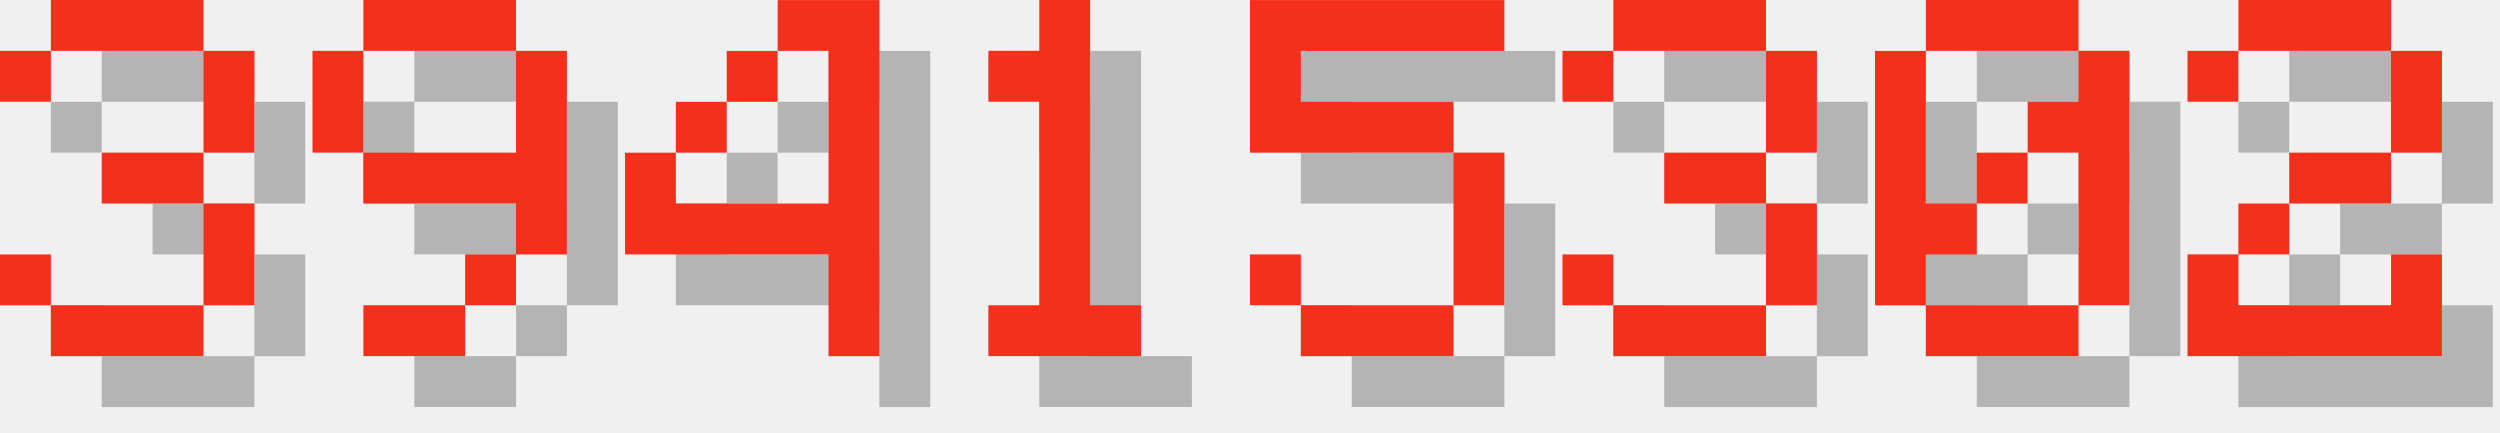
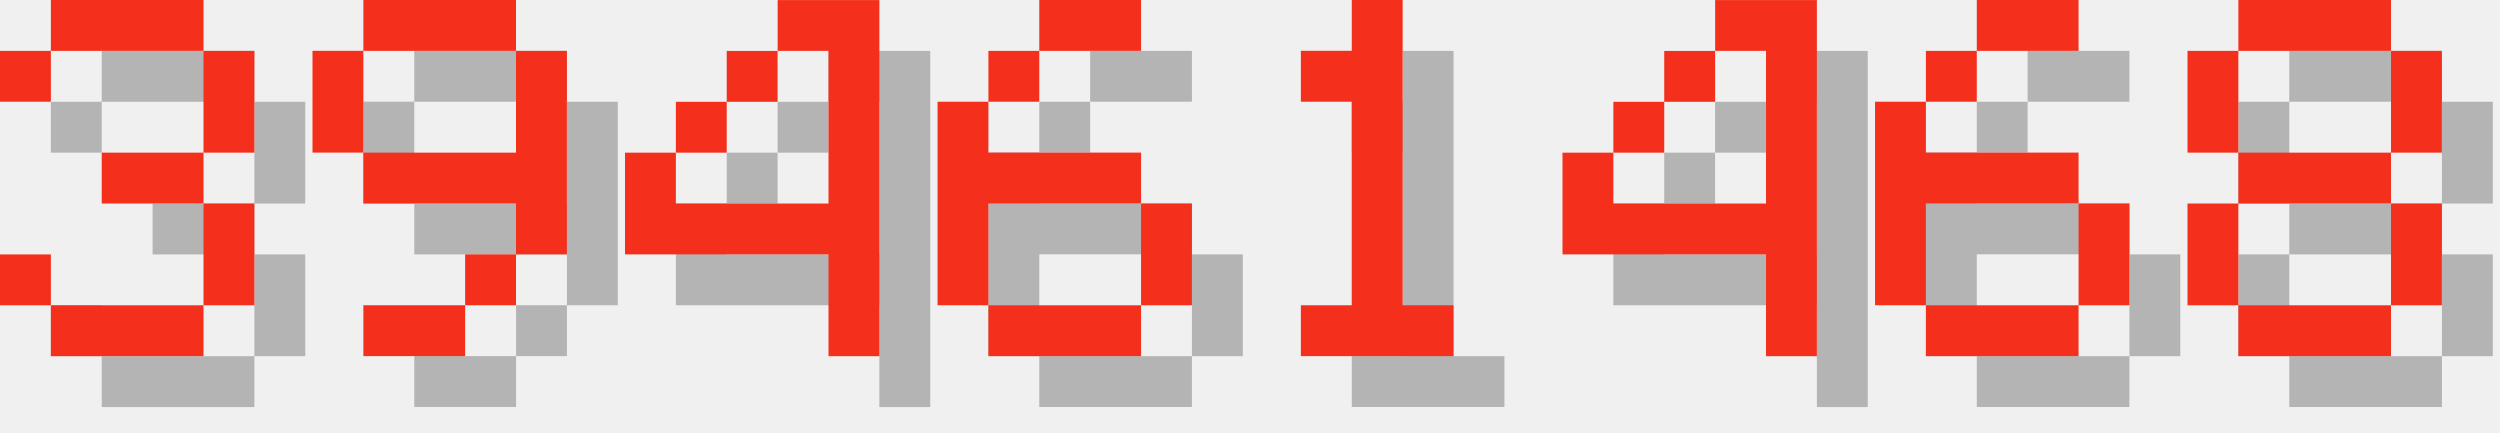
<svg xmlns="http://www.w3.org/2000/svg" version="1.1" width="208.0" height="36">
  <style>
        .text-foreground {
            fill: #F4301C;
        }
        .text-shadow {
            fill: #000000;
            fill-opacity: 0.25;
        }
    </style>
  <g class="digit" id="digit_3" transform="translate(0.0, 0), scale(4)">
    <path id="digit_3_shadow" class="text-shadow" d="m1.058 2.117v1.058h1.058v-1.058h3.175v2.117h-2.117v1.058h2.117v2.117h-3.175v-1.058h-1.058v1.058h1.058v1.058h3.175v-1.058h1.058v-2.117h-1.058v-1.058h1.058v-2.117h-1.058v-1.058h-3.175v1.058h-1.058z" fill-opacity=".5" style="paint-order:stroke fill markers" />
    <path id="digit_3_fg" class="text-foreground" d="m0 1.058v1.058h1.058v-1.058h3.175v2.117h-2.117v1.058h2.117v2.117h-3.175v-1.058h-1.058v1.058h1.058v1.058h3.175v-1.058h1.058v-2.117h-1.058v-1.058h1.058v-2.117h-1.058v-1.058h-3.175v1.058h-1.058z" fill="#fff" style="paint-order:stroke fill markers" />
  </g>
  <g class="digit" id="digit_9" transform="translate(26.0, 0), scale(4)">
    <path id="digit_9_shadow" class="text-shadow" d="m2.117 1.058v1.058h3.175v-1.058h-3.175zm3.175 1.058v2.117h-3.175v1.058h3.175v1.058h1.058v-4.233h-1.058zm0 4.233h-1.058v1.058h1.058v-1.058zm-1.058 1.058h-2.117v1.058h2.117v-1.058zm-2.117-3.175v-2.117h-1.058v2.117h1.058z" fill-opacity=".5" style="paint-order:stroke fill markers" />
    <path id="digit_9_fg" class="text-foreground" d="m1.058 0v1.058h3.175v-1.058h-3.175zm3.175 1.058v2.117h-3.175v1.058h3.175v1.058h1.058v-4.233h-1.058zm0 4.233h-1.058v1.058h1.058v-1.058zm-1.058 1.058h-2.117v1.058h2.117v-1.058zm-2.117-3.175v-2.117h-1.058v2.117h1.058z" fill="#fff" style="paint-order:stroke fill markers" />
  </g>
  <g class="digit" id="digit_4" transform="translate(52.0, 0), scale(4)">
    <path id="digit_4_shadow" class="text-shadow" d="m4.233 1.058v1.058h1.058v3.175h-3.175v-1.058h-1.058v2.117h4.233v2.117h1.058v-7.408h-2.117zm-2.117 3.175h1.058v-1.058h-1.058v1.058zm1.058-1.058h1.058v-1.058h-1.058v1.058z" fill-opacity=".5" style="paint-order:stroke fill markers" />
    <path id="digit_4_fg" class="text-foreground" d="m3.175 0v1.058h1.058v3.175h-3.175v-1.058h-1.058v2.117h4.233v2.117h1.058v-7.408h-2.117zm-2.117 3.175h1.058v-1.058h-1.058v1.058zm1.058-1.058h1.058v-1.058h-1.058v1.058z" fill="#fff" style="paint-order:stroke fill markers" />
  </g>
-   <g class="digit" id="digit_1" transform="translate(78.0, 0), scale(4)">
+   <g class="digit" id="digit_6" transform="translate(78.0, 0), scale(4)">
+     <path id="digit_6_shadow" class="text-shadow" d="m3.175 1.058v1.058h2.117v-1.058h-2.117zm0 1.058h-1.058v1.058h1.058v-1.058zm-1.058 1.058h-1.058v4.233h1.058v-2.117h3.175v-1.058h-3.175v-1.058zm3.175 2.117v2.117h1.058v-2.117h-1.058zm0 2.117h-3.175v1.058h3.175v-1.058z" fill-opacity=".5" style="paint-order:stroke fill markers" />
+     <path id="digit_6_fg" class="text-foreground" d="m2.117 0v1.058h2.117v-1.058h-2.117zm0 1.058h-1.058v1.058h1.058v-1.058zm-1.058 1.058h-1.058v4.233h1.058v-2.117h3.175v-1.058h-3.175v-1.058zm3.175 2.117v2.117h1.058v-2.117h-1.058zm0 2.117h-3.175v1.058h3.175v-1.058z" fill="#fff" style="paint-order:stroke fill markers" />
+   </g>
+   <g class="digit" id="digit_1" transform="translate(104.0, 0), scale(4)">
    <path id="digit_1_shadow" class="text-shadow" d="m2.117 2.117v1.058h1.058v4.233h-1.058v1.058h3.175v-1.058h-1.058v-6.35h-1.058v1.058h-1.058z" fill-opacity=".5" style="paint-order:stroke fill markers" />
    <path id="digit_1_fg" class="text-foreground" d="m1.058 1.058v1.058h1.058v4.233h-1.058v1.058h3.175v-1.058h-1.058v-6.35h-1.058v1.058h-1.058z" fill="#fff" style="paint-order:stroke fill markers" />
  </g>
-   <g class="digit" id="digit_5" transform="translate(104.0, 0), scale(4)">
-     <path id="digit_5_shadow" class="text-shadow" d="m1.058 1.058v3.175h4.233v3.175h-3.175v-1.058h-1.058v1.058h1.058v1.058h3.175v-1.058h1.058v-3.175h-1.058v-1.058h-3.175v-1.058h4.233v-1.058h-5.292z" fill-opacity=".5" style="paint-order:stroke fill markers" />
-     <path id="digit_5_fg" class="text-foreground" d="m0 0v3.175h4.233v3.175h-3.175v-1.058h-1.058v1.058h1.058v1.058h3.175v-1.058h1.058v-3.175h-1.058v-1.058h-3.175v-1.058h4.233v-1.058h-5.292z" fill="#fff" style="paint-order:stroke fill markers" />
+   <g class="digit" id="digit_4" transform="translate(130.0, 0), scale(4)">
+     <path id="digit_4_shadow" class="text-shadow" d="m4.233 1.058v1.058h1.058v3.175h-3.175v-1.058h-1.058v2.117h4.233v2.117h1.058v-7.408h-2.117zm-2.117 3.175h1.058v-1.058h-1.058v1.058zm1.058-1.058h1.058v-1.058h-1.058v1.058z" fill-opacity=".5" style="paint-order:stroke fill markers" />
+     <path id="digit_4_fg" class="text-foreground" d="m3.175 0v1.058h1.058v3.175h-3.175v-1.058h-1.058v2.117h4.233v2.117h1.058v-7.408h-2.117zm-2.117 3.175h1.058v-1.058h-1.058v1.058zm1.058-1.058h1.058v-1.058h-1.058v1.058z" fill="#fff" style="paint-order:stroke fill markers" />
  </g>
-   <g class="digit" id="digit_3" transform="translate(130.0, 0), scale(4)">
-     <path id="digit_3_shadow" class="text-shadow" d="m1.058 2.117v1.058h1.058v-1.058h3.175v2.117h-2.117v1.058h2.117v2.117h-3.175v-1.058h-1.058v1.058h1.058v1.058h3.175v-1.058h1.058v-2.117h-1.058v-1.058h1.058v-2.117h-1.058v-1.058h-3.175v1.058h-1.058z" fill-opacity=".5" style="paint-order:stroke fill markers" />
-     <path id="digit_3_fg" class="text-foreground" d="m0 1.058v1.058h1.058v-1.058h3.175v2.117h-2.117v1.058h2.117v2.117h-3.175v-1.058h-1.058v1.058h1.058v1.058h3.175v-1.058h1.058v-2.117h-1.058v-1.058h1.058v-2.117h-1.058v-1.058h-3.175v1.058h-1.058z" fill="#fff" style="paint-order:stroke fill markers" />
+   <g class="digit" id="digit_6" transform="translate(156.0, 0), scale(4)">
+     <path id="digit_6_shadow" class="text-shadow" d="m3.175 1.058v1.058h2.117v-1.058h-2.117zm0 1.058h-1.058v1.058h1.058v-1.058zm-1.058 1.058h-1.058v4.233h1.058v-2.117h3.175v-1.058h-3.175v-1.058zm3.175 2.117v2.117h1.058v-2.117h-1.058zm0 2.117h-3.175v1.058h3.175v-1.058z" fill-opacity=".5" style="paint-order:stroke fill markers" />
+     <path id="digit_6_fg" class="text-foreground" d="m2.117 0v1.058h2.117v-1.058h-2.117zm0 1.058h-1.058v1.058h1.058v-1.058zm-1.058 1.058h-1.058v4.233h1.058v-2.117h3.175v-1.058h-3.175v-1.058zm3.175 2.117v2.117h1.058v-2.117h-1.058zm0 2.117h-3.175v1.058h3.175v-1.058z" fill="#fff" style="paint-order:stroke fill markers" />
  </g>
-   <g class="digit" id="digit_0" transform="translate(156.0, 0), scale(4)">
-     <path id="digit_0_shadow" class="text-shadow" d="m2.117 1.058v1.058h3.175v-1.058h-3.175zm3.175 1.058v1.058h-1.058v1.058h1.058v3.175h1.058v-5.292h-1.058zm0 5.292h-3.175v1.058h3.175v-1.058zm-3.175 0v-1.058h1.058v-1.058h-1.058v-3.175h-1.058v5.292h1.058zm1.058-2.117h1.058v-1.058h-1.058v1.058z" fill-opacity=".5" style="paint-order:stroke fill markers" />
-     <path id="digit_0_fg" class="text-foreground" d="m1.058 0v1.058h3.175v-1.058h-3.175zm3.175 1.058v1.058h-1.058v1.058h1.058v3.175h1.058v-5.292h-1.058zm0 5.292h-3.175v1.058h3.175v-1.058zm-3.175 0v-1.058h1.058v-1.058h-1.058v-3.175h-1.058v5.292h1.058zm1.058-2.117h1.058v-1.058h-1.058v1.058z" fill="#fff" style="paint-order:stroke fill markers" />
-   </g>
-   <g class="digit" id="digit_2" transform="translate(182.0, 0), scale(4)">
-     <path id="digit_2_shadow" class="text-shadow" d="m1.058 2.117v1.058h1.058v-1.058h3.175v2.117h-2.117v1.058h-1.058v1.058h-1.058v2.117h5.292v-2.117h-1.058v1.058h-3.175v-1.058h1.058v-1.058h2.117v-1.058h1.058v-2.117h-1.058v-1.058h-3.175v1.058h-1.058z" fill-opacity=".5" style="paint-order:stroke fill markers" />
-     <path id="digit_2_fg" class="text-foreground" d="m0 1.058v1.058h1.058v-1.058h3.175v2.117h-2.117v1.058h-1.058v1.058h-1.058v2.117h5.292v-2.117h-1.058v1.058h-3.175v-1.058h1.058v-1.058h2.117v-1.058h1.058v-2.117h-1.058v-1.058h-3.175v1.058h-1.058z" fill="#fff" style="paint-order:stroke fill markers" />
+   <g class="digit" id="digit_8" transform="translate(182.0, 0), scale(4)">
+     <path id="digit_8_shadow" class="text-shadow" d="m2.117 1.058v1.058h3.175v-1.058h-3.175zm3.175 1.058v2.117h1.058v-2.117h-1.058zm0 2.117h-3.175v1.058h3.175v-1.058zm0 1.058v2.117h1.058v-2.117h-1.058zm0 2.117h-3.175v1.058h3.175v-1.058zm-3.175 0v-2.117h-1.058v2.117h1.058zm0-3.175v-2.117h-1.058v2.117h1.058z" fill-opacity=".5" style="paint-order:stroke fill markers" />
+     <path id="digit_8_fg" class="text-foreground" d="m1.058 0v1.058h3.175v-1.058h-3.175zm3.175 1.058v2.117h1.058v-2.117h-1.058zm0 2.117h-3.175v1.058h3.175v-1.058zm0 1.058v2.117h1.058v-2.117h-1.058zm0 2.117h-3.175v1.058h3.175v-1.058zm-3.175 0v-2.117h-1.058v2.117h1.058zm0-3.175v-2.117h-1.058v2.117h1.058z" fill="#fff" style="paint-order:stroke fill markers" />
  </g>
</svg>
